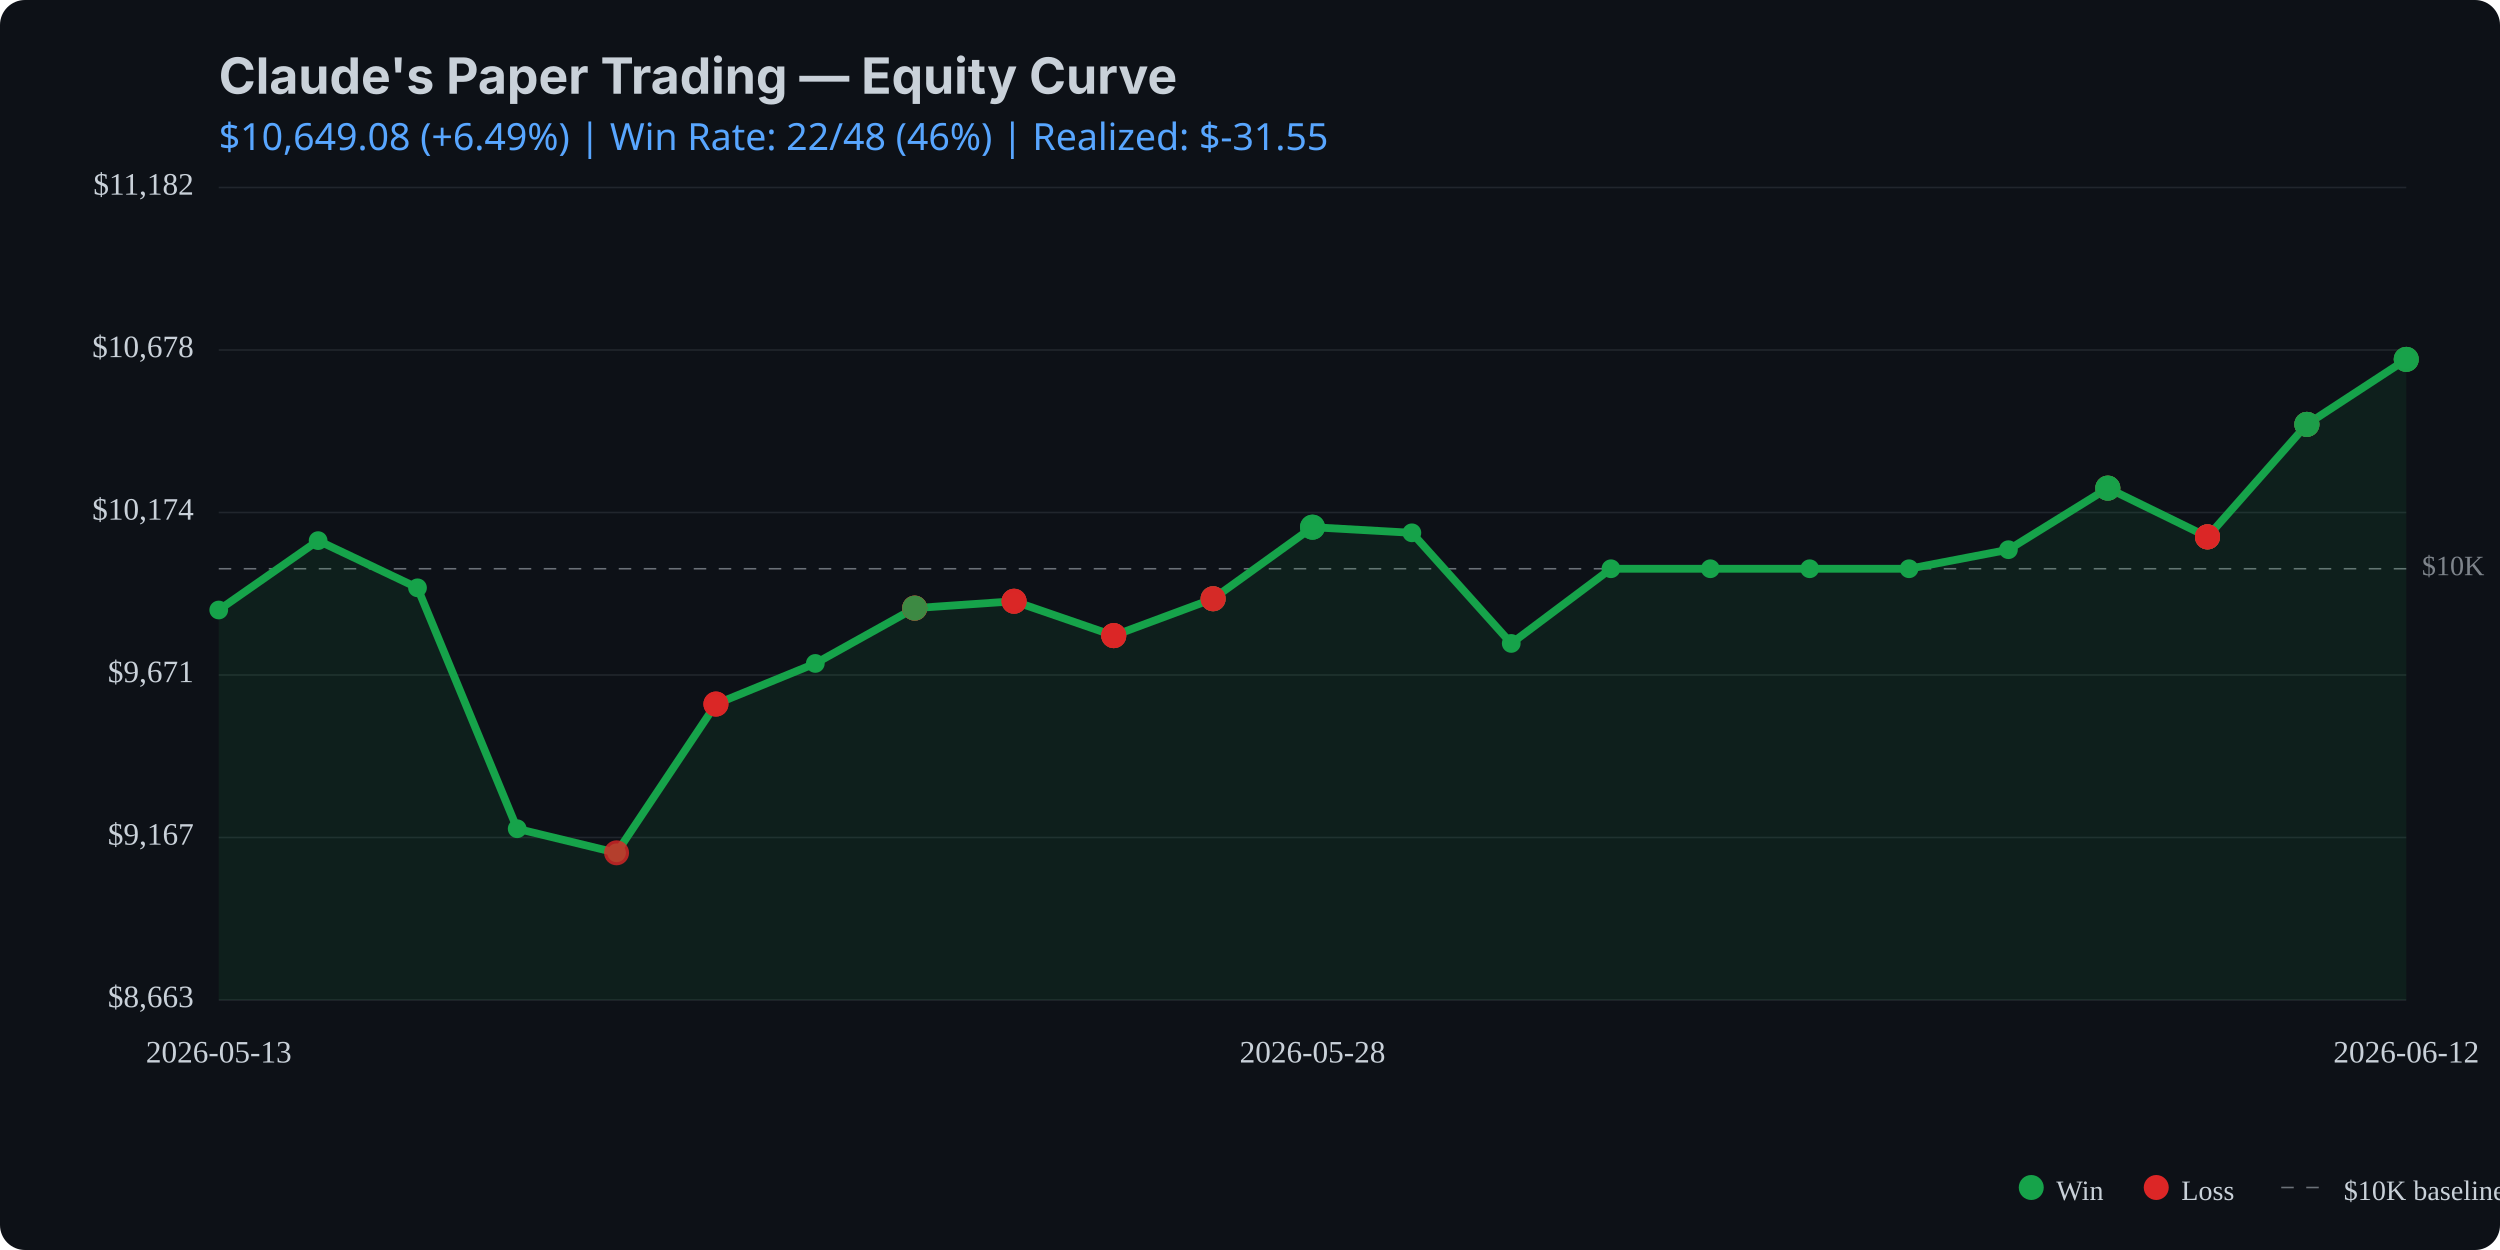
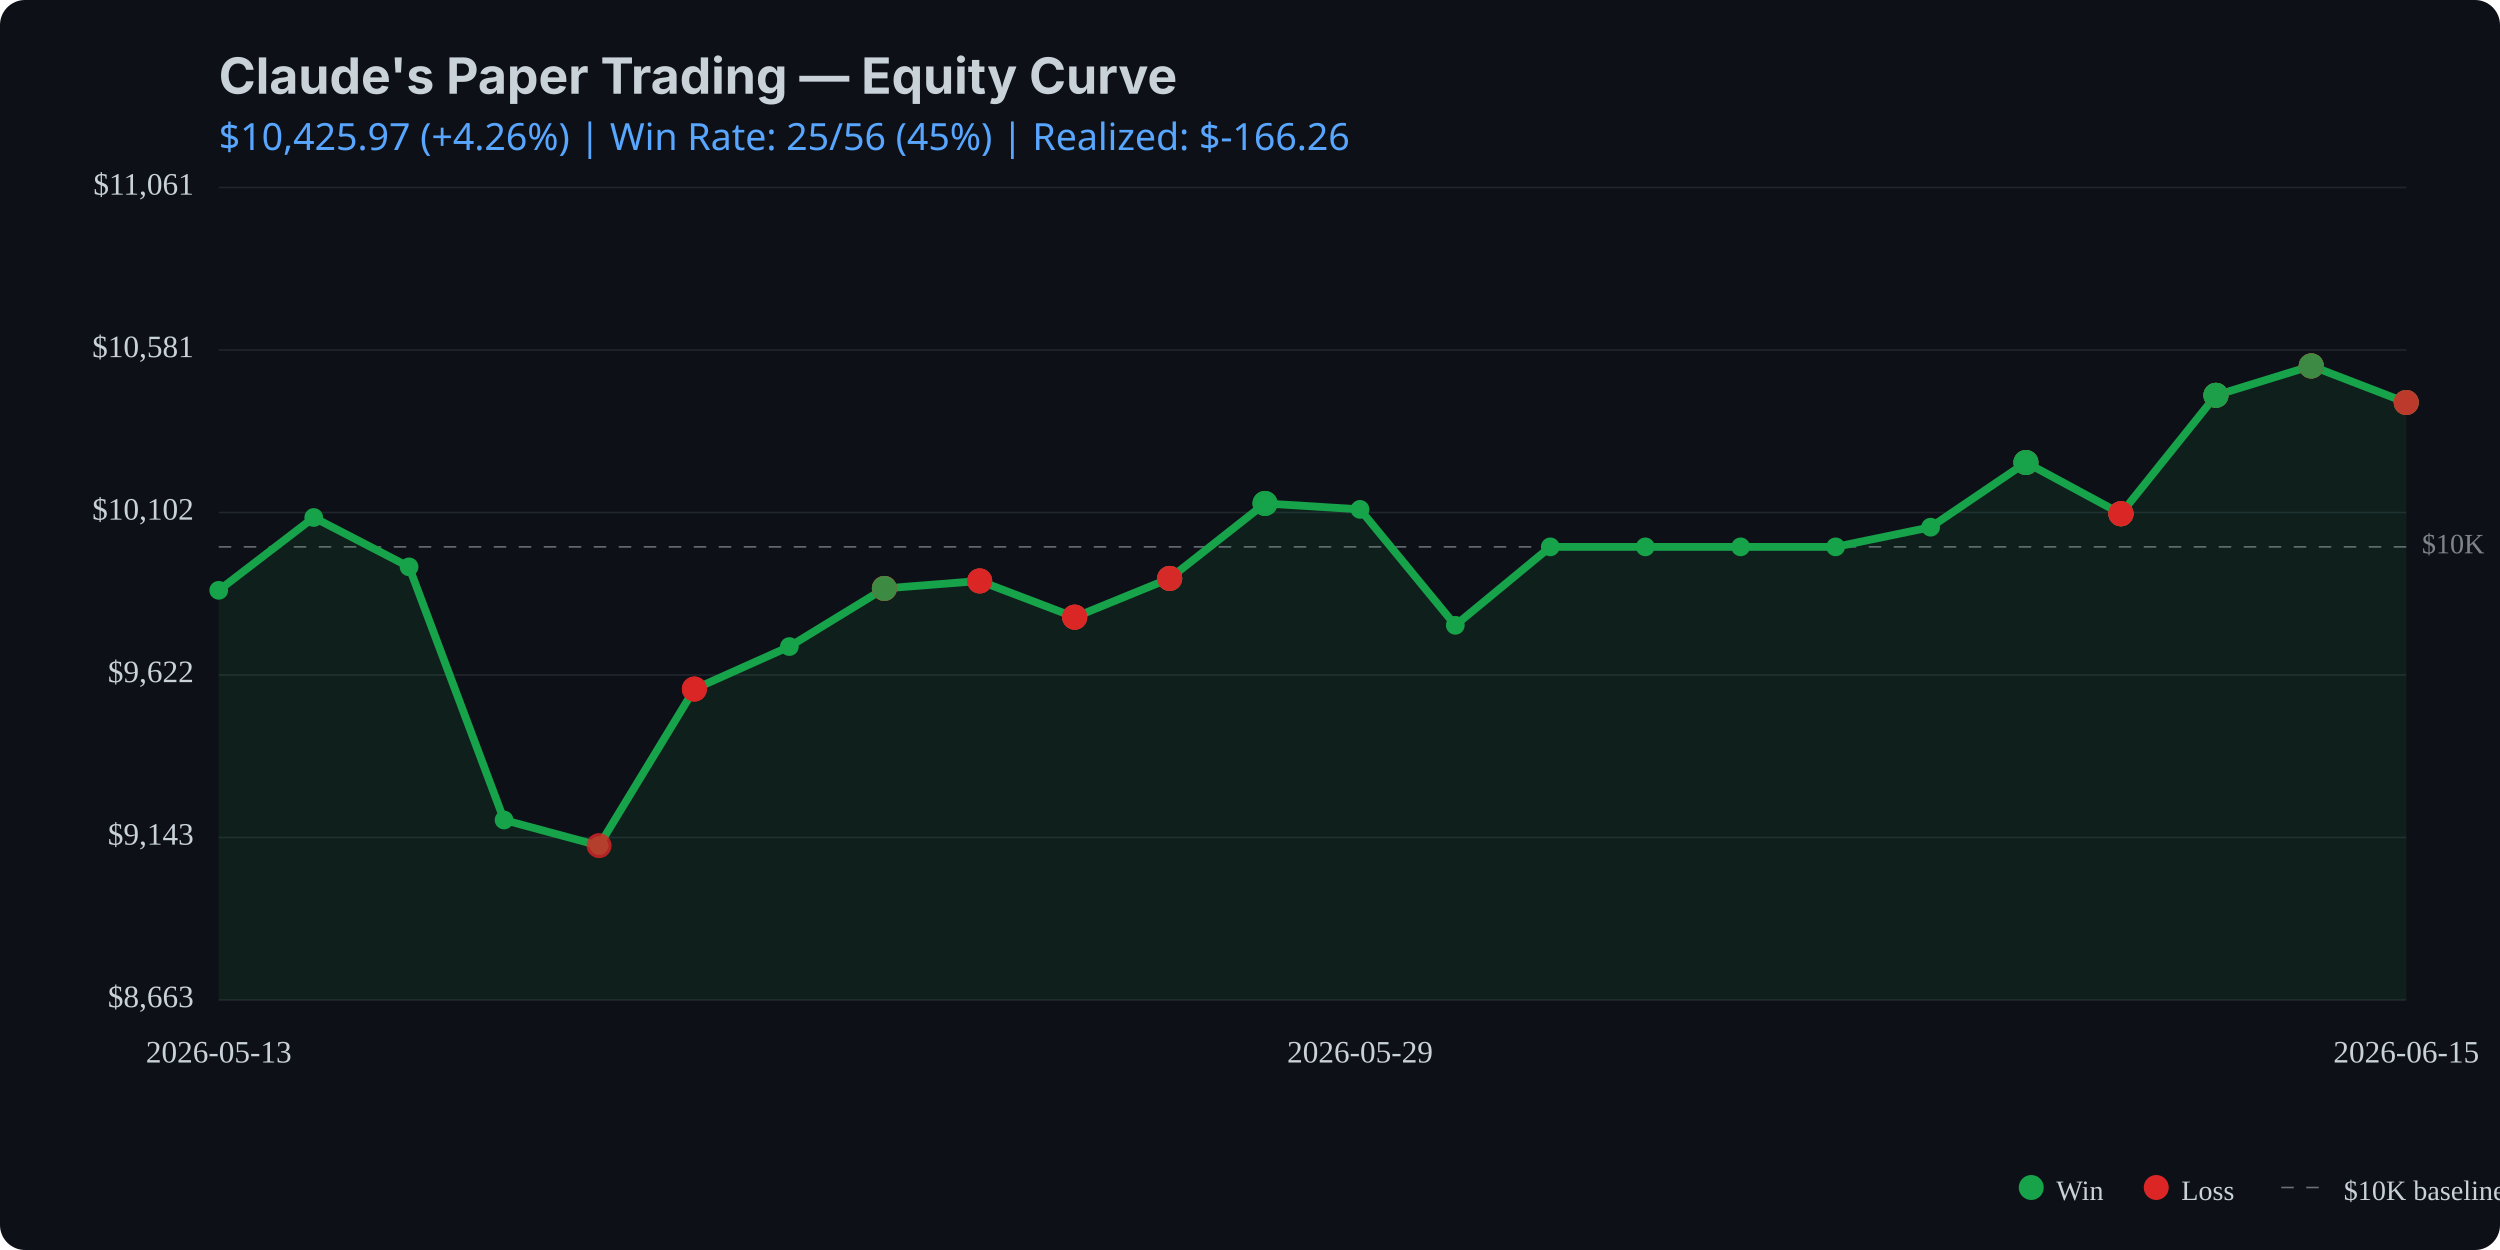
<svg xmlns="http://www.w3.org/2000/svg" viewBox="0 0 800 400" width="800" height="400">
  <rect width="800" height="400" fill="#0d1117" rx="8" />
  <text x="70" y="30" fill="#c9d1d9" font-family="system-ui, -apple-system, sans-serif" font-size="16" font-weight="bold">Claude's Paper Trading — Equity Curve</text>
  <text x="70" y="48" fill="#58a6ff" font-family="system-ui, sans-serif" font-size="12">
-     $10,649.08 (+6.49%) | Win Rate: 22/48 (46%) | Realized: $-31.55
+     $10,425.97 (+4.26%) | Win Rate: 25/56 (45%) | Realized: $-166.26
  </text>
  <line x1="70" y1="320.0" x2="770" y2="320.0" stroke="#21262d" stroke-width="0.5" />
  <line x1="70" y1="268.0" x2="770" y2="268.0" stroke="#21262d" stroke-width="0.5" />
  <line x1="70" y1="216.0" x2="770" y2="216.0" stroke="#21262d" stroke-width="0.5" />
  <line x1="70" y1="164.0" x2="770" y2="164.0" stroke="#21262d" stroke-width="0.5" />
  <line x1="70" y1="112.0" x2="770" y2="112.0" stroke="#21262d" stroke-width="0.5" />
  <line x1="70" y1="60.0" x2="770" y2="60.0" stroke="#21262d" stroke-width="0.5" />
-   <line x1="70" y1="182.0" x2="770" y2="182.0" stroke="#c9d1d9" stroke-width="0.5" stroke-dasharray="4,4" opacity="0.5" />
-   <text x="775" y="182.0" fill="#c9d1d9" font-size="9" opacity="0.6" dominant-baseline="middle">$10K</text>
-   <path d="M 70.0 195.2 L 101.8 173.0 L 133.6 188.1 L 165.5 265.2 L 197.3 272.9 L 229.1 225.3 L 260.9 212.3 L 292.7 194.6 L 324.5 192.4 L 356.4 203.4 L 388.2 191.6 L 420.0 168.7 L 451.8 170.5 L 483.6 205.9 L 515.5 182.0 L 547.3 182.0 L 579.1 182.0 L 610.9 182.0 L 642.7 175.9 L 674.5 156.2 L 706.4 171.8 L 738.2 135.8 L 770.0 115.0 L 770.0 320.0 L 70.0 320.0 Z" fill="#16a34a" opacity="0.1" />
-   <path d="M 70.0 195.2 L 101.8 173.0 L 133.6 188.1 L 165.5 265.2 L 197.3 272.9 L 229.1 225.3 L 260.9 212.3 L 292.7 194.6 L 324.5 192.4 L 356.4 203.4 L 388.2 191.6 L 420.0 168.7 L 451.8 170.5 L 483.6 205.9 L 515.5 182.0 L 547.3 182.0 L 579.1 182.0 L 610.9 182.0 L 642.7 175.9 L 674.5 156.2 L 706.4 171.8 L 738.2 135.8 L 770.0 115.0" fill="none" stroke="#16a34a" stroke-width="2.5" stroke-linecap="round" stroke-linejoin="round" />
-   <circle cx="70.0" cy="195.2" r="3" fill="#16a34a" />
-   <circle cx="101.8" cy="173.0" r="3" fill="#16a34a" />
-   <circle cx="133.6" cy="188.1" r="3" fill="#16a34a" />
-   <circle cx="165.5" cy="265.2" r="3" fill="#16a34a" />
-   <circle cx="197.3" cy="272.9" r="3" fill="#16a34a" />
-   <circle cx="229.1" cy="225.3" r="3" fill="#16a34a" />
-   <circle cx="260.9" cy="212.3" r="3" fill="#16a34a" />
-   <circle cx="292.7" cy="194.6" r="3" fill="#16a34a" />
-   <circle cx="324.5" cy="192.4" r="3" fill="#16a34a" />
-   <circle cx="356.4" cy="203.4" r="3" fill="#16a34a" />
-   <circle cx="388.2" cy="191.6" r="3" fill="#16a34a" />
-   <circle cx="420.0" cy="168.7" r="3" fill="#16a34a" />
-   <circle cx="451.8" cy="170.5" r="3" fill="#16a34a" />
-   <circle cx="483.6" cy="205.9" r="3" fill="#16a34a" />
-   <circle cx="515.5" cy="182.0" r="3" fill="#16a34a" />
-   <circle cx="547.3" cy="182.0" r="3" fill="#16a34a" />
-   <circle cx="579.1" cy="182.0" r="3" fill="#16a34a" />
-   <circle cx="610.9" cy="182.0" r="3" fill="#16a34a" />
-   <circle cx="642.7" cy="175.9" r="3" fill="#16a34a" />
-   <circle cx="674.5" cy="156.2" r="3" fill="#16a34a" />
-   <circle cx="706.4" cy="171.8" r="3" fill="#16a34a" />
-   <circle cx="738.2" cy="135.8" r="3" fill="#16a34a" />
-   <circle cx="770.0" cy="115.0" r="3" fill="#16a34a" />
-   <circle cx="197.3" cy="272.9" r="4" fill="#dc2626" opacity="0.8" />
-   <circle cx="229.1" cy="225.3" r="4" fill="#dc2626" opacity="0.8" />
-   <circle cx="229.1" cy="225.3" r="4" fill="#dc2626" opacity="0.8" />
-   <circle cx="229.1" cy="225.3" r="4" fill="#dc2626" opacity="0.8" />
-   <circle cx="292.7" cy="194.6" r="4" fill="#dc2626" opacity="0.8" />
-   <circle cx="292.7" cy="194.6" r="4" fill="#16a34a" opacity="0.8" />
-   <circle cx="292.7" cy="194.6" r="4" fill="#dc2626" opacity="0.8" />
-   <circle cx="292.7" cy="194.6" r="4" fill="#dc2626" opacity="0.8" />
-   <circle cx="292.7" cy="194.6" r="4" fill="#16a34a" opacity="0.8" />
-   <circle cx="324.5" cy="192.4" r="4" fill="#16a34a" opacity="0.8" />
-   <circle cx="324.5" cy="192.4" r="4" fill="#dc2626" opacity="0.8" />
-   <circle cx="324.5" cy="192.4" r="4" fill="#dc2626" opacity="0.8" />
-   <circle cx="324.5" cy="192.4" r="4" fill="#dc2626" opacity="0.8" />
-   <circle cx="356.4" cy="203.4" r="4" fill="#dc2626" opacity="0.8" />
-   <circle cx="356.4" cy="203.4" r="4" fill="#16a34a" opacity="0.8" />
-   <circle cx="356.4" cy="203.4" r="4" fill="#dc2626" opacity="0.8" />
-   <circle cx="356.4" cy="203.4" r="4" fill="#dc2626" opacity="0.8" />
-   <circle cx="356.4" cy="203.4" r="4" fill="#dc2626" opacity="0.8" />
-   <circle cx="388.2" cy="191.6" r="4" fill="#16a34a" opacity="0.8" />
-   <circle cx="388.2" cy="191.6" r="4" fill="#dc2626" opacity="0.8" />
-   <circle cx="388.2" cy="191.6" r="4" fill="#16a34a" opacity="0.8" />
-   <circle cx="388.2" cy="191.6" r="4" fill="#dc2626" opacity="0.8" />
-   <circle cx="388.2" cy="191.6" r="4" fill="#dc2626" opacity="0.8" />
-   <circle cx="420.0" cy="168.7" r="4" fill="#16a34a" opacity="0.8" />
-   <circle cx="420.0" cy="168.7" r="4" fill="#16a34a" opacity="0.8" />
-   <circle cx="420.0" cy="168.7" r="4" fill="#16a34a" opacity="0.8" />
-   <circle cx="674.5" cy="156.2" r="4" fill="#dc2626" opacity="0.8" />
-   <circle cx="674.5" cy="156.2" r="4" fill="#dc2626" opacity="0.8" />
-   <circle cx="674.5" cy="156.2" r="4" fill="#16a34a" opacity="0.8" />
-   <circle cx="674.5" cy="156.2" r="4" fill="#16a34a" opacity="0.8" />
-   <circle cx="674.5" cy="156.2" r="4" fill="#16a34a" opacity="0.8" />
-   <circle cx="706.4" cy="171.8" r="4" fill="#16a34a" opacity="0.8" />
-   <circle cx="706.4" cy="171.8" r="4" fill="#16a34a" opacity="0.8" />
-   <circle cx="706.4" cy="171.8" r="4" fill="#dc2626" opacity="0.8" />
-   <circle cx="706.4" cy="171.8" r="4" fill="#16a34a" opacity="0.8" />
-   <circle cx="706.4" cy="171.8" r="4" fill="#dc2626" opacity="0.8" />
-   <circle cx="706.4" cy="171.8" r="4" fill="#dc2626" opacity="0.8" />
-   <circle cx="706.4" cy="171.8" r="4" fill="#dc2626" opacity="0.8" />
-   <circle cx="738.2" cy="135.8" r="4" fill="#dc2626" opacity="0.8" />
-   <circle cx="738.2" cy="135.8" r="4" fill="#16a34a" opacity="0.8" />
-   <circle cx="738.2" cy="135.8" r="4" fill="#16a34a" opacity="0.8" />
-   <circle cx="738.2" cy="135.8" r="4" fill="#dc2626" opacity="0.8" />
-   <circle cx="738.2" cy="135.8" r="4" fill="#16a34a" opacity="0.8" />
-   <circle cx="738.2" cy="135.8" r="4" fill="#16a34a" opacity="0.8" />
-   <circle cx="770.0" cy="115.0" r="4" fill="#dc2626" opacity="0.8" />
-   <circle cx="770.0" cy="115.0" r="4" fill="#16a34a" opacity="0.8" />
-   <circle cx="770.0" cy="115.0" r="4" fill="#16a34a" opacity="0.8" />
-   <circle cx="770.0" cy="115.0" r="4" fill="#16a34a" opacity="0.8" />
+   <line x1="70" y1="175.0" x2="770" y2="175.0" stroke="#c9d1d9" stroke-width="0.5" stroke-dasharray="4,4" opacity="0.5" />
+   <text x="775" y="175.0" fill="#c9d1d9" font-size="9" opacity="0.6" dominant-baseline="middle">$10K</text>
+   <path d="M 70.0 188.9 L 100.4 165.6 L 130.9 181.4 L 161.3 262.4 L 191.7 270.6 L 222.2 220.5 L 252.6 206.9 L 283.0 188.3 L 313.5 185.9 L 343.9 197.5 L 374.3 185.1 L 404.8 161.1 L 435.2 163.0 L 465.7 200.1 L 496.1 175.0 L 526.5 175.0 L 557.0 175.0 L 587.4 175.0 L 617.8 168.7 L 648.3 148.0 L 678.7 164.4 L 709.1 126.5 L 739.6 117.1 L 770.0 128.8 L 770.0 320.0 L 70.0 320.0 Z" fill="#16a34a" opacity="0.1" />
+   <path d="M 70.0 188.9 L 100.4 165.6 L 130.9 181.4 L 161.3 262.4 L 191.7 270.6 L 222.2 220.5 L 252.6 206.9 L 283.0 188.3 L 313.5 185.9 L 343.9 197.5 L 374.3 185.1 L 404.8 161.1 L 435.2 163.0 L 465.7 200.1 L 496.1 175.0 L 526.5 175.0 L 557.0 175.0 L 587.4 175.0 L 617.8 168.7 L 648.3 148.0 L 678.7 164.4 L 709.1 126.5 L 739.6 117.1 L 770.0 128.8" fill="none" stroke="#16a34a" stroke-width="2.5" stroke-linecap="round" stroke-linejoin="round" />
+   <circle cx="70.0" cy="188.9" r="3" fill="#16a34a" />
+   <circle cx="100.4" cy="165.6" r="3" fill="#16a34a" />
+   <circle cx="130.9" cy="181.4" r="3" fill="#16a34a" />
+   <circle cx="161.3" cy="262.4" r="3" fill="#16a34a" />
+   <circle cx="191.7" cy="270.6" r="3" fill="#16a34a" />
+   <circle cx="222.2" cy="220.5" r="3" fill="#16a34a" />
+   <circle cx="252.6" cy="206.9" r="3" fill="#16a34a" />
+   <circle cx="283.0" cy="188.3" r="3" fill="#16a34a" />
+   <circle cx="313.5" cy="185.9" r="3" fill="#16a34a" />
+   <circle cx="343.9" cy="197.5" r="3" fill="#16a34a" />
+   <circle cx="374.3" cy="185.1" r="3" fill="#16a34a" />
+   <circle cx="404.8" cy="161.1" r="3" fill="#16a34a" />
+   <circle cx="435.2" cy="163.0" r="3" fill="#16a34a" />
+   <circle cx="465.7" cy="200.1" r="3" fill="#16a34a" />
+   <circle cx="496.1" cy="175.0" r="3" fill="#16a34a" />
+   <circle cx="526.5" cy="175.0" r="3" fill="#16a34a" />
+   <circle cx="557.0" cy="175.0" r="3" fill="#16a34a" />
+   <circle cx="587.4" cy="175.0" r="3" fill="#16a34a" />
+   <circle cx="617.8" cy="168.7" r="3" fill="#16a34a" />
+   <circle cx="648.3" cy="148.0" r="3" fill="#16a34a" />
+   <circle cx="678.7" cy="164.4" r="3" fill="#16a34a" />
+   <circle cx="709.1" cy="126.5" r="3" fill="#16a34a" />
+   <circle cx="739.6" cy="117.1" r="3" fill="#16a34a" />
+   <circle cx="770.0" cy="128.8" r="3" fill="#16a34a" />
+   <circle cx="191.7" cy="270.6" r="4" fill="#dc2626" opacity="0.8" />
+   <circle cx="222.2" cy="220.5" r="4" fill="#dc2626" opacity="0.8" />
+   <circle cx="222.2" cy="220.5" r="4" fill="#dc2626" opacity="0.8" />
+   <circle cx="222.2" cy="220.5" r="4" fill="#dc2626" opacity="0.8" />
+   <circle cx="283.0" cy="188.3" r="4" fill="#dc2626" opacity="0.8" />
+   <circle cx="283.0" cy="188.3" r="4" fill="#16a34a" opacity="0.8" />
+   <circle cx="283.0" cy="188.3" r="4" fill="#dc2626" opacity="0.8" />
+   <circle cx="283.0" cy="188.3" r="4" fill="#dc2626" opacity="0.8" />
+   <circle cx="283.0" cy="188.3" r="4" fill="#16a34a" opacity="0.8" />
+   <circle cx="313.5" cy="185.9" r="4" fill="#16a34a" opacity="0.8" />
+   <circle cx="313.5" cy="185.9" r="4" fill="#dc2626" opacity="0.8" />
+   <circle cx="313.5" cy="185.9" r="4" fill="#dc2626" opacity="0.8" />
+   <circle cx="313.5" cy="185.9" r="4" fill="#dc2626" opacity="0.8" />
+   <circle cx="343.9" cy="197.5" r="4" fill="#dc2626" opacity="0.8" />
+   <circle cx="343.9" cy="197.5" r="4" fill="#16a34a" opacity="0.8" />
+   <circle cx="343.9" cy="197.5" r="4" fill="#dc2626" opacity="0.8" />
+   <circle cx="343.9" cy="197.5" r="4" fill="#dc2626" opacity="0.8" />
+   <circle cx="343.9" cy="197.5" r="4" fill="#dc2626" opacity="0.8" />
+   <circle cx="374.3" cy="185.1" r="4" fill="#16a34a" opacity="0.8" />
+   <circle cx="374.3" cy="185.1" r="4" fill="#dc2626" opacity="0.8" />
+   <circle cx="374.3" cy="185.1" r="4" fill="#16a34a" opacity="0.8" />
+   <circle cx="374.3" cy="185.1" r="4" fill="#dc2626" opacity="0.8" />
+   <circle cx="374.3" cy="185.1" r="4" fill="#dc2626" opacity="0.8" />
+   <circle cx="404.8" cy="161.1" r="4" fill="#16a34a" opacity="0.8" />
+   <circle cx="404.8" cy="161.1" r="4" fill="#16a34a" opacity="0.8" />
+   <circle cx="404.8" cy="161.1" r="4" fill="#16a34a" opacity="0.8" />
+   <circle cx="648.3" cy="148.0" r="4" fill="#dc2626" opacity="0.8" />
+   <circle cx="648.3" cy="148.0" r="4" fill="#dc2626" opacity="0.8" />
+   <circle cx="648.3" cy="148.0" r="4" fill="#16a34a" opacity="0.8" />
+   <circle cx="648.3" cy="148.0" r="4" fill="#16a34a" opacity="0.8" />
+   <circle cx="648.3" cy="148.0" r="4" fill="#16a34a" opacity="0.8" />
+   <circle cx="678.7" cy="164.4" r="4" fill="#16a34a" opacity="0.8" />
+   <circle cx="678.7" cy="164.4" r="4" fill="#16a34a" opacity="0.8" />
+   <circle cx="678.7" cy="164.4" r="4" fill="#dc2626" opacity="0.8" />
+   <circle cx="678.7" cy="164.4" r="4" fill="#16a34a" opacity="0.8" />
+   <circle cx="678.7" cy="164.4" r="4" fill="#dc2626" opacity="0.8" />
+   <circle cx="678.7" cy="164.4" r="4" fill="#dc2626" opacity="0.8" />
+   <circle cx="678.7" cy="164.4" r="4" fill="#dc2626" opacity="0.8" />
+   <circle cx="709.1" cy="126.5" r="4" fill="#dc2626" opacity="0.8" />
+   <circle cx="709.1" cy="126.5" r="4" fill="#16a34a" opacity="0.8" />
+   <circle cx="709.1" cy="126.5" r="4" fill="#16a34a" opacity="0.8" />
+   <circle cx="709.1" cy="126.5" r="4" fill="#dc2626" opacity="0.8" />
+   <circle cx="709.1" cy="126.5" r="4" fill="#16a34a" opacity="0.8" />
+   <circle cx="709.1" cy="126.5" r="4" fill="#16a34a" opacity="0.8" />
+   <circle cx="739.6" cy="117.1" r="4" fill="#dc2626" opacity="0.8" />
+   <circle cx="739.6" cy="117.1" r="4" fill="#16a34a" opacity="0.8" />
+   <circle cx="739.6" cy="117.1" r="4" fill="#16a34a" opacity="0.8" />
+   <circle cx="739.6" cy="117.1" r="4" fill="#16a34a" opacity="0.8" />
+   <circle cx="739.6" cy="117.1" r="4" fill="#dc2626" opacity="0.8" />
+   <circle cx="739.6" cy="117.1" r="4" fill="#dc2626" opacity="0.8" />
+   <circle cx="739.6" cy="117.1" r="4" fill="#16a34a" opacity="0.8" />
+   <circle cx="770.0" cy="128.8" r="4" fill="#16a34a" opacity="0.8" />
+   <circle cx="770.0" cy="128.8" r="4" fill="#dc2626" opacity="0.8" />
+   <circle cx="770.0" cy="128.8" r="4" fill="#dc2626" opacity="0.8" />
+   <circle cx="770.0" cy="128.8" r="4" fill="#16a34a" opacity="0.8" />
+   <circle cx="770.0" cy="128.8" r="4" fill="#dc2626" opacity="0.8" />
  <text x="62" y="320.0" fill="#c9d1d9" font-size="10" text-anchor="end" dominant-baseline="middle">$8,663</text>
-   <text x="62" y="268.0" fill="#c9d1d9" font-size="10" text-anchor="end" dominant-baseline="middle">$9,167</text>
-   <text x="62" y="216.0" fill="#c9d1d9" font-size="10" text-anchor="end" dominant-baseline="middle">$9,671</text>
-   <text x="62" y="164.0" fill="#c9d1d9" font-size="10" text-anchor="end" dominant-baseline="middle">$10,174</text>
-   <text x="62" y="112.0" fill="#c9d1d9" font-size="10" text-anchor="end" dominant-baseline="middle">$10,678</text>
-   <text x="62" y="60.0" fill="#c9d1d9" font-size="10" text-anchor="end" dominant-baseline="middle">$11,182</text>
+   <text x="62" y="268.0" fill="#c9d1d9" font-size="10" text-anchor="end" dominant-baseline="middle">$9,143</text>
+   <text x="62" y="216.0" fill="#c9d1d9" font-size="10" text-anchor="end" dominant-baseline="middle">$9,622</text>
+   <text x="62" y="164.0" fill="#c9d1d9" font-size="10" text-anchor="end" dominant-baseline="middle">$10,102</text>
+   <text x="62" y="112.0" fill="#c9d1d9" font-size="10" text-anchor="end" dominant-baseline="middle">$10,581</text>
+   <text x="62" y="60.0" fill="#c9d1d9" font-size="10" text-anchor="end" dominant-baseline="middle">$11,061</text>
  <text x="70.0" y="340" fill="#c9d1d9" font-size="10" text-anchor="middle">2026-05-13</text>
-   <text x="420.0" y="340" fill="#c9d1d9" font-size="10" text-anchor="middle">2026-05-28</text>
-   <text x="770.0" y="340" fill="#c9d1d9" font-size="10" text-anchor="middle">2026-06-12</text>
+   <text x="435.2" y="340" fill="#c9d1d9" font-size="10" text-anchor="middle">2026-05-29</text>
+   <text x="770.0" y="340" fill="#c9d1d9" font-size="10" text-anchor="middle">2026-06-15</text>
  <circle cx="650" cy="380" r="4" fill="#16a34a" />
  <text x="658" y="384" fill="#c9d1d9" font-size="9">Win</text>
  <circle cx="690" cy="380" r="4" fill="#dc2626" />
  <text x="698" y="384" fill="#c9d1d9" font-size="9">Loss</text>
  <line x1="730" y1="380" x2="745" y2="380" stroke="#c9d1d9" stroke-width="0.5" stroke-dasharray="4,4" opacity="0.5" />
  <text x="750" y="384" fill="#c9d1d9" font-size="9">$10K baseline</text>
</svg>
